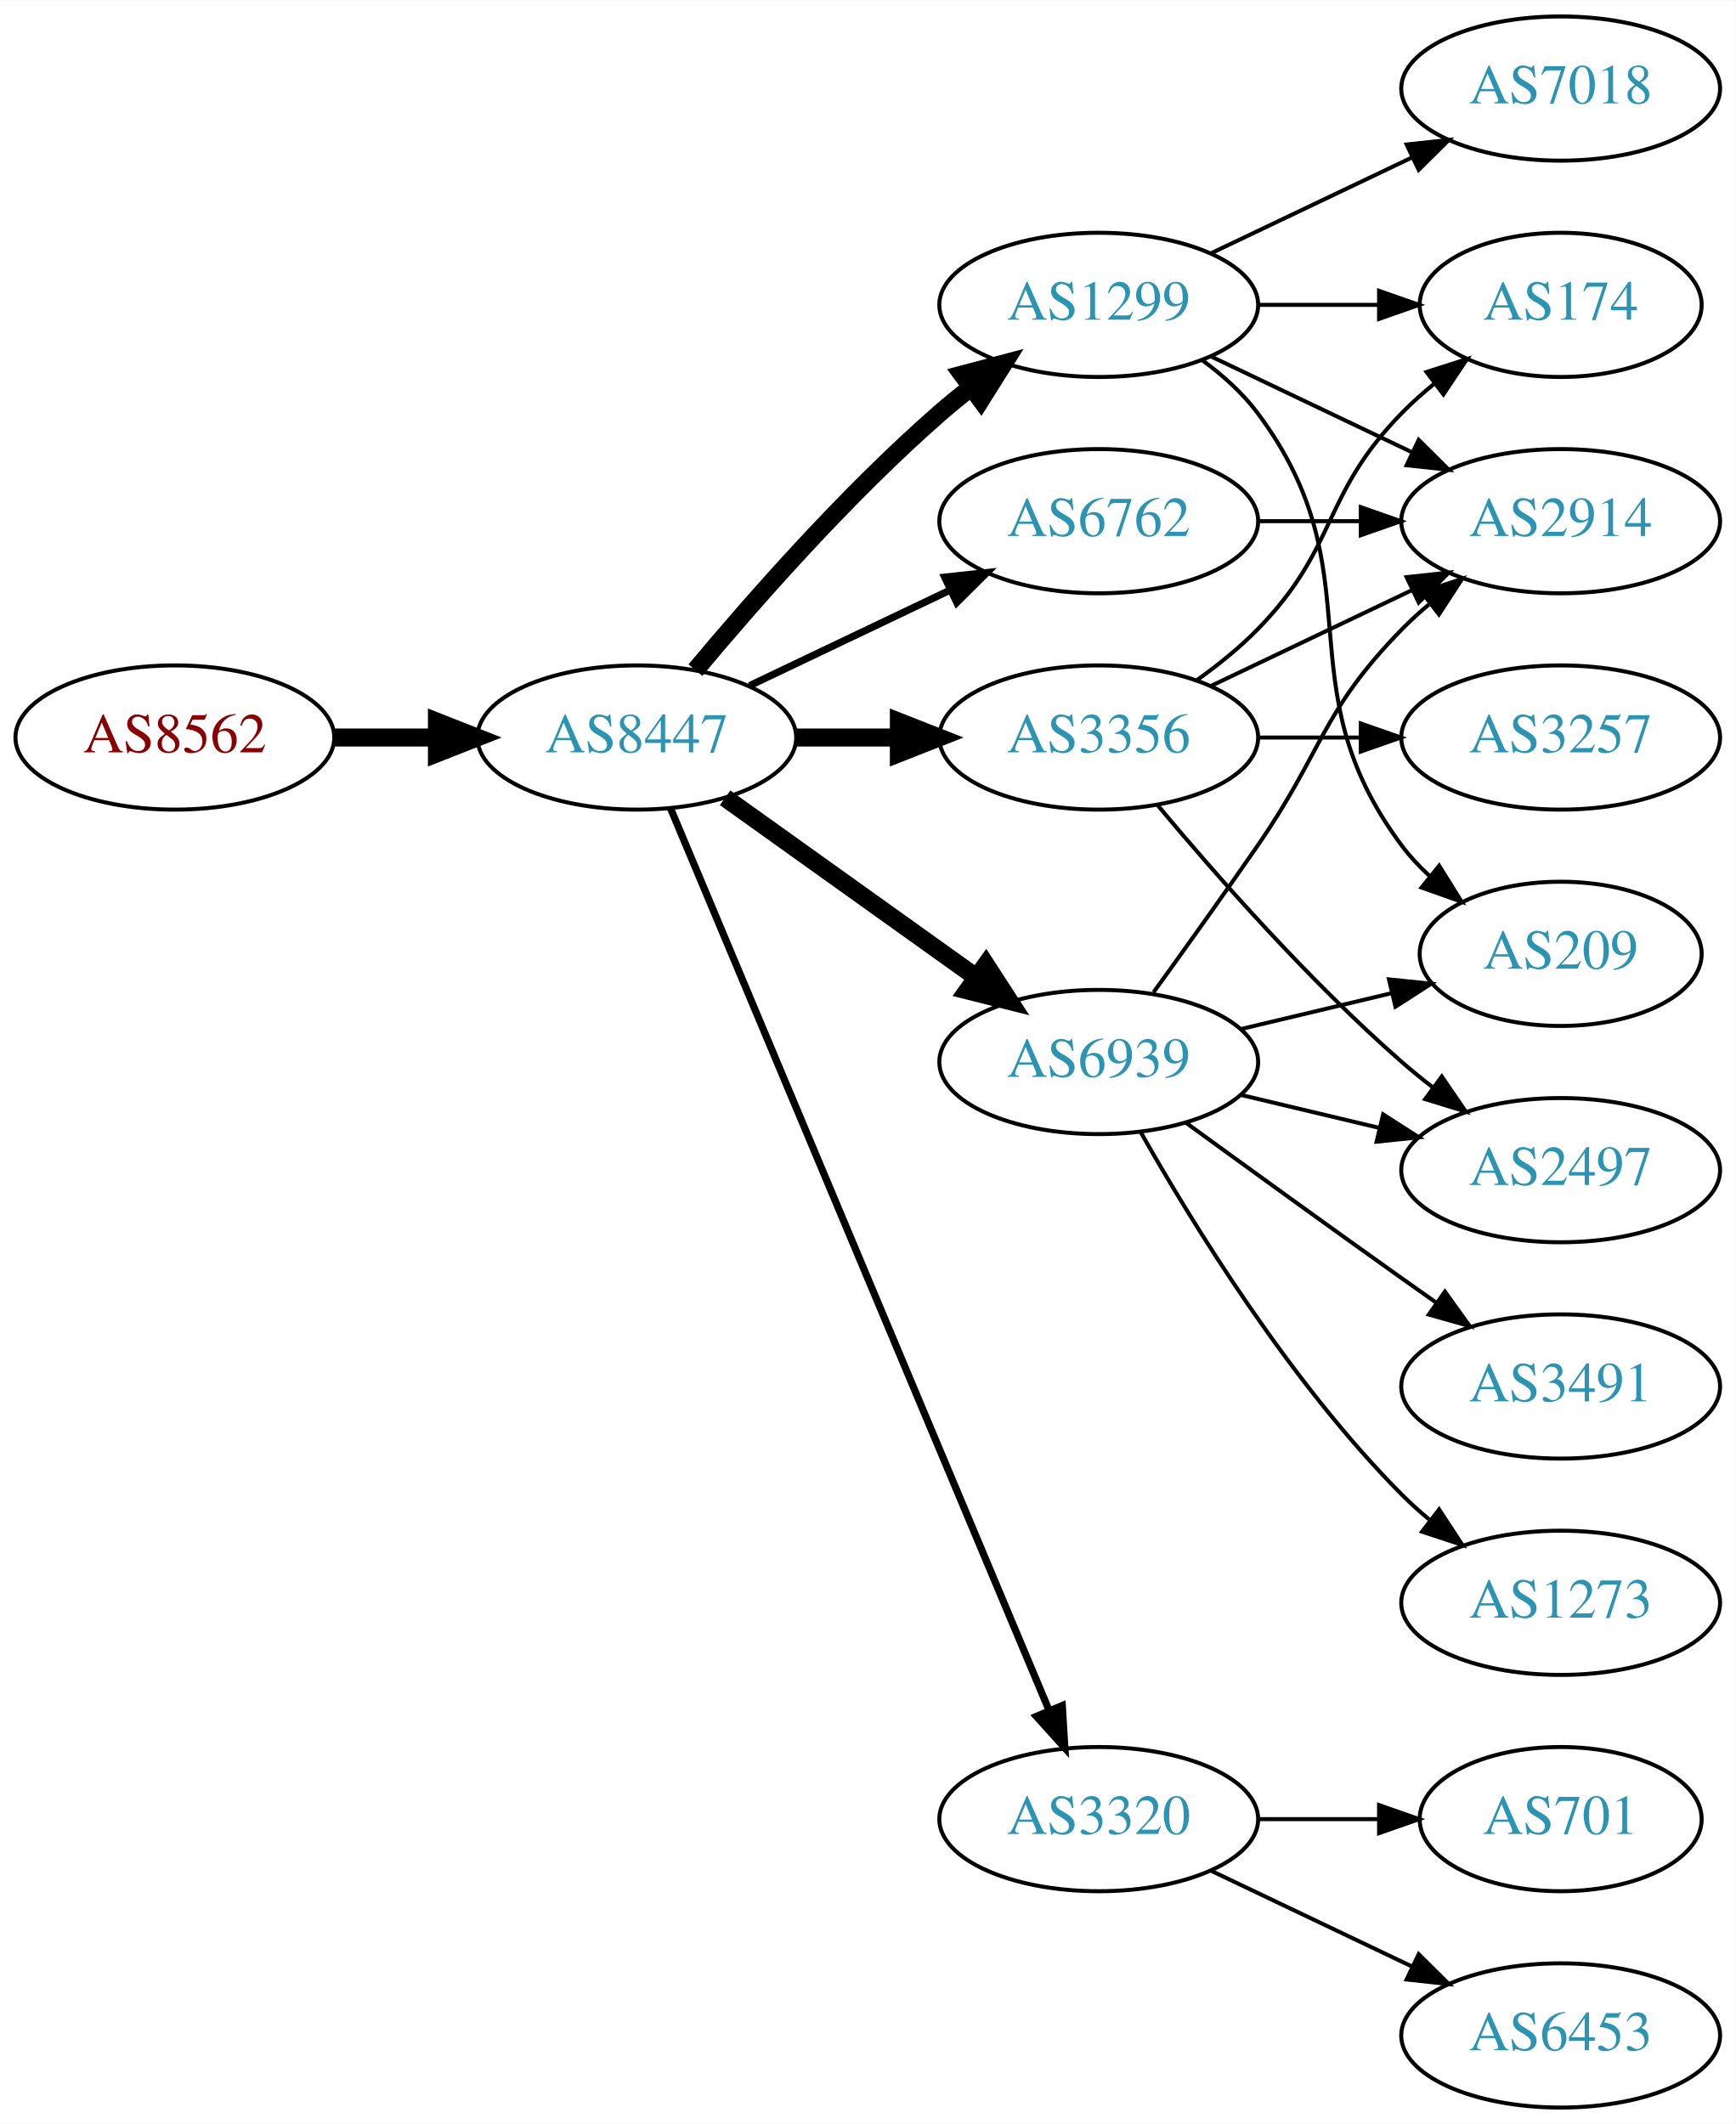
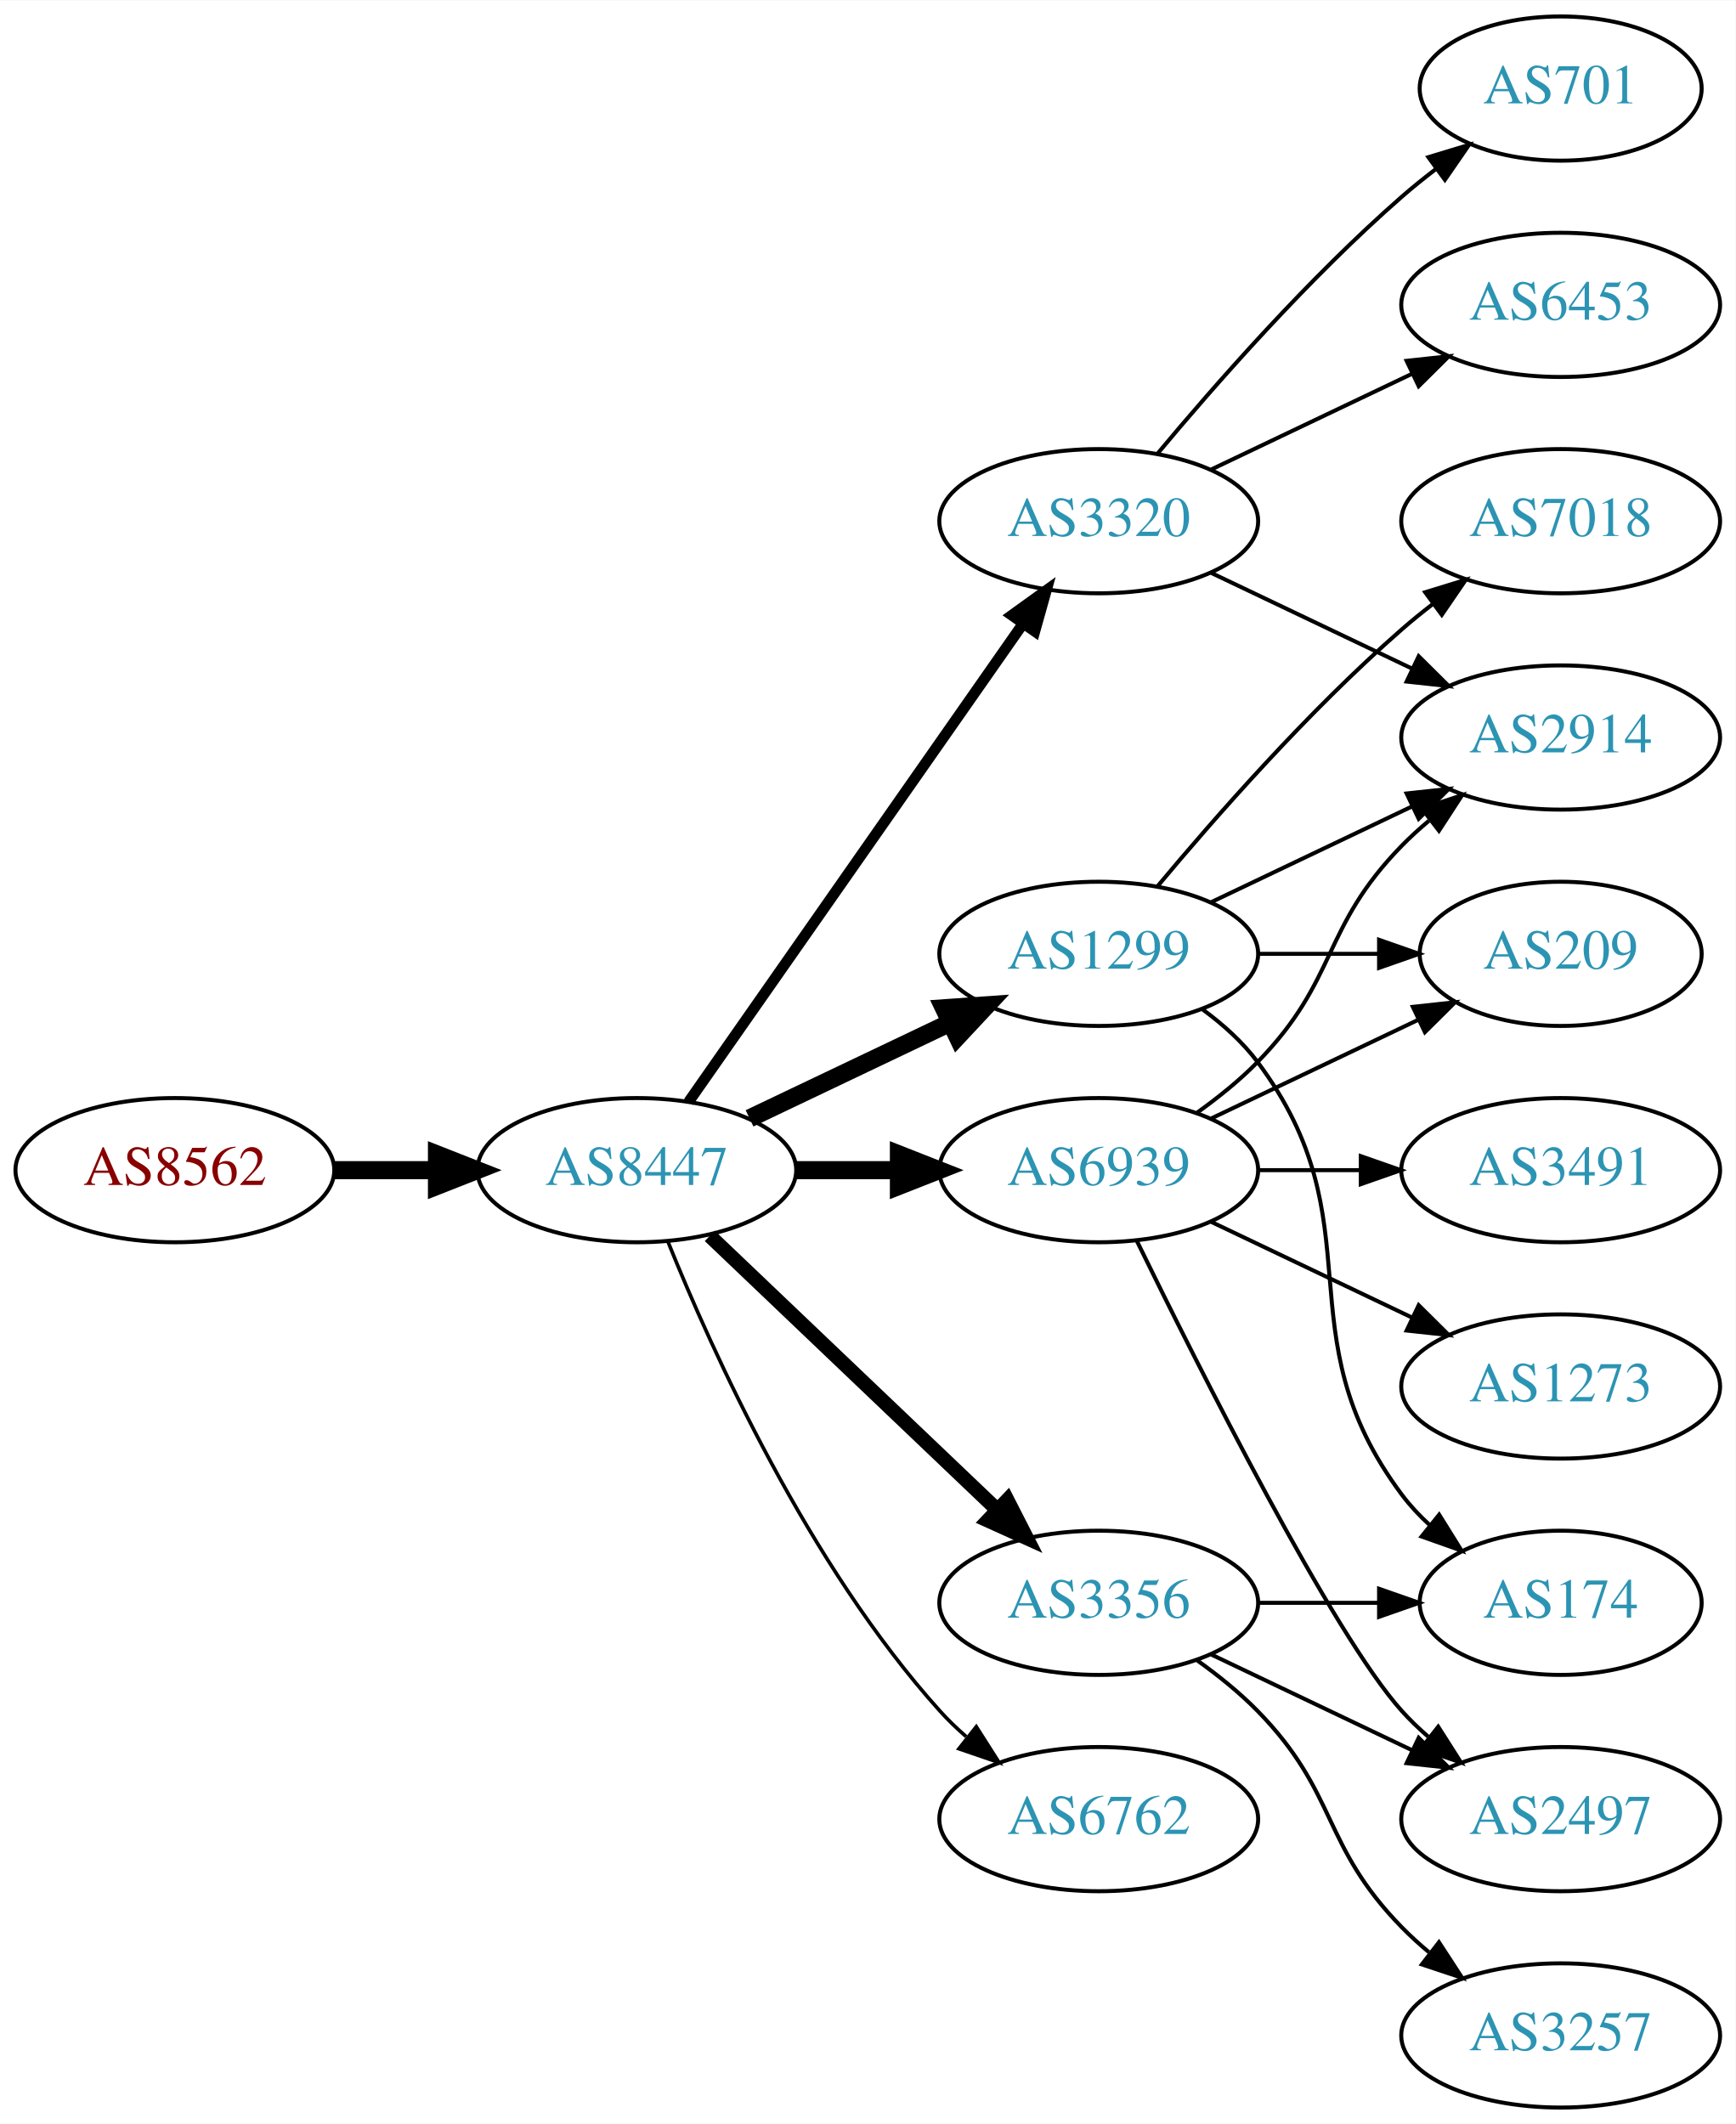
<svg xmlns="http://www.w3.org/2000/svg" xmlns:xlink="http://www.w3.org/1999/xlink" width="433pt" height="530pt" viewBox="0.00 0.00 433.17 530.00">
  <g id="graph0" class="graph" transform="scale(1 1) rotate(0) translate(4 526)">
    <polygon fill="white" stroke="none" points="-4,4 -4,-526 429.172,-526 429.172,4 -4,4" />
    <g id="node1" class="node">
      <g id="a_node1">
        <a xlink:href="/asn/8562" xlink:title="AS8562 ~ A1 Telekom Austria AG [AT]">
-           <ellipse fill="#ffffff" stroke="black" cx="39.647" cy="-342" rx="39.794" ry="18" />
-           <text text-anchor="middle" x="39.647" y="-338.3" font-family="Times,serif" font-size="14.00" fill="#880000">AS8562</text>
+           <ellipse fill="#ffffff" stroke="black" cx="39.647" cy="-234" rx="39.794" ry="18" />
+           <text text-anchor="middle" x="39.647" y="-230.3" font-family="Times,serif" font-size="14.00" fill="#880000">AS8562</text>
        </a>
      </g>
    </g>
    <g id="node2" class="node">
      <g id="a_node2">
        <a xlink:href="/asn/8447" xlink:title="AS8447 ~ A1 Telekom Austria AG [AT]">
-           <ellipse fill="#ffffff" stroke="black" cx="154.939" cy="-342" rx="39.794" ry="18" />
-           <text text-anchor="middle" x="154.939" y="-338.3" font-family="Times,serif" font-size="14.00" fill="#2c94b3">AS8447</text>
+           <ellipse fill="#ffffff" stroke="black" cx="154.939" cy="-234" rx="39.794" ry="18" />
+           <text text-anchor="middle" x="154.939" y="-230.3" font-family="Times,serif" font-size="14.00" fill="#2c94b3">AS8447</text>
        </a>
      </g>
    </g>
    <g id="edge1" class="edge">
-       <path fill="none" stroke="black" stroke-width="4.5" d="M79.319,-342C87.522,-342 96.286,-342 104.818,-342" />
-       <polygon fill="black" stroke="black" stroke-width="4.5" points="105.057,-345.938 115.057,-342 105.057,-338.063 105.057,-345.938" />
+       <path fill="none" stroke="black" stroke-width="4.5" d="M79.319,-234C87.522,-234 96.286,-234 104.818,-234" />
+       <polygon fill="black" stroke="black" stroke-width="4.5" points="105.057,-237.938 115.057,-234 105.057,-230.063 105.057,-237.938" />
    </g>
    <g id="node3" class="node">
      <g id="a_node3">
        <a xlink:href="/asn/1299" xlink:title="AS1299 ~ Telia Carrier [EU]">
-           <ellipse fill="#ffffff" stroke="black" cx="270.232" cy="-450" rx="39.794" ry="18" />
-           <text text-anchor="middle" x="270.232" y="-446.3" font-family="Times,serif" font-size="14.00" fill="#2c94b3">AS1299</text>
+           <ellipse fill="#ffffff" stroke="black" cx="270.232" cy="-288" rx="39.794" ry="18" />
+           <text text-anchor="middle" x="270.232" y="-284.3" font-family="Times,serif" font-size="14.00" fill="#2c94b3">AS1299</text>
        </a>
      </g>
    </g>
    <g id="edge2" class="edge">
-       <path fill="none" stroke="black" stroke-width="4.5" d="M169.569,-358.817C183.852,-375.929 207.398,-402.745 230.586,-423 233.052,-425.154 235.69,-427.294 238.388,-429.372" />
-       <polygon fill="black" stroke="black" stroke-width="4.5" points="236.153,-432.616 246.542,-435.37 240.82,-426.273 236.153,-432.616" />
+       <path fill="none" stroke="black" stroke-width="4.5" d="M183.076,-246.934C198.07,-254.081 216.891,-263.052 233.114,-270.785" />
+       <polygon fill="black" stroke="black" stroke-width="4.5" points="231.596,-274.423 242.317,-275.171 234.985,-267.314 231.596,-274.423" />
    </g>
    <g id="node4" class="node">
      <g id="a_node4">
-         <a xlink:href="/asn/3356" xlink:title="AS3356 ~ Level 3 Parent, LLC [US]">
-           <ellipse fill="#ffffff" stroke="black" cx="270.232" cy="-342" rx="39.794" ry="18" />
-           <text text-anchor="middle" x="270.232" y="-338.3" font-family="Times,serif" font-size="14.00" fill="#2c94b3">AS3356</text>
+         <a xlink:href="/asn/6939" xlink:title="AS6939 ~ Hurricane Electric LLC [US]">
+           <ellipse fill="#ffffff" stroke="black" cx="270.232" cy="-234" rx="39.794" ry="18" />
+           <text text-anchor="middle" x="270.232" y="-230.3" font-family="Times,serif" font-size="14.00" fill="#2c94b3">AS6939</text>
        </a>
      </g>
    </g>
    <g id="edge3" class="edge">
-       <path fill="none" stroke="black" stroke-width="4.5" d="M194.612,-342C202.815,-342 211.579,-342 220.111,-342" />
-       <polygon fill="black" stroke="black" stroke-width="4.5" points="220.35,-345.938 230.35,-342 220.35,-338.063 220.35,-345.938" />
+       <path fill="none" stroke="black" stroke-width="4.5" d="M194.612,-234C202.815,-234 211.579,-234 220.111,-234" />
+       <polygon fill="black" stroke="black" stroke-width="4.5" points="220.35,-237.938 230.35,-234 220.35,-230.063 220.35,-237.938" />
    </g>
    <g id="node5" class="node">
      <g id="a_node5">
-         <a xlink:href="/asn/3320" xlink:title="AS3320 ~ DTAG [DE]">
-           <ellipse fill="#ffffff" stroke="black" cx="270.232" cy="-72" rx="39.794" ry="18" />
-           <text text-anchor="middle" x="270.232" y="-68.3" font-family="Times,serif" font-size="14.00" fill="#2c94b3">AS3320</text>
+         <a xlink:href="/asn/3356" xlink:title="AS3356 ~ Level 3 Parent, LLC [US]">
+           <ellipse fill="#ffffff" stroke="black" cx="270.232" cy="-126" rx="39.794" ry="18" />
+           <text text-anchor="middle" x="270.232" y="-122.3" font-family="Times,serif" font-size="14.00" fill="#2c94b3">AS3356</text>
        </a>
      </g>
    </g>
    <g id="edge4" class="edge">
-       <path fill="none" stroke="black" stroke-width="1.8" d="M163.373,-324.285C182.698,-278.229 234.621,-154.486 257.794,-99.261" />
-       <polygon fill="black" stroke="black" stroke-width="1.8" points="261.13,-100.356 261.772,-89.781 254.675,-97.648 261.13,-100.356" />
+       <path fill="none" stroke="black" stroke-width="3.6" d="M173.146,-217.597C192.221,-199.413 223.142,-169.937 244.739,-149.349" />
+       <polygon fill="black" stroke="black" stroke-width="3.6" points="247.412,-151.637 252.235,-142.203 242.582,-146.57 247.412,-151.637" />
    </g>
    <g id="node6" class="node">
      <g id="a_node6">
-         <a xlink:href="/asn/6939" xlink:title="AS6939 ~ Hurricane Electric LLC [US]">
-           <ellipse fill="#ffffff" stroke="black" cx="270.232" cy="-261" rx="39.794" ry="18" />
-           <text text-anchor="middle" x="270.232" y="-257.3" font-family="Times,serif" font-size="14.00" fill="#2c94b3">AS6939</text>
+         <a xlink:href="/asn/3320" xlink:title="AS3320 ~ DTAG [DE]">
+           <ellipse fill="#ffffff" stroke="black" cx="270.232" cy="-396" rx="39.794" ry="18" />
+           <text text-anchor="middle" x="270.232" y="-392.3" font-family="Times,serif" font-size="14.00" fill="#2c94b3">AS3320</text>
        </a>
      </g>
    </g>
    <g id="edge5" class="edge">
-       <path fill="none" stroke="black" stroke-width="4.5" d="M176.983,-326.954C194.598,-314.361 219.936,-296.245 239.602,-282.184" />
-       <polygon fill="black" stroke="black" stroke-width="4.5" points="242.072,-285.259 247.917,-276.24 237.492,-278.853 242.072,-285.259" />
+       <path fill="none" stroke="black" stroke-width="2.7" d="M167.85,-251.031C187.771,-279.517 227.961,-336.985 251.311,-370.374" />
+       <polygon fill="black" stroke="black" stroke-width="2.7" points="248.542,-372.521 257.141,-378.71 254.278,-368.509 248.542,-372.521" />
    </g>
    <g id="node7" class="node">
      <g id="a_node7">
        <a xlink:href="/asn/6762" xlink:title="AS6762 ~ TELECOM ITALIA SPARKLE S.p.A. [IT]">
-           <ellipse fill="#ffffff" stroke="black" cx="270.232" cy="-396" rx="39.794" ry="18" />
-           <text text-anchor="middle" x="270.232" y="-392.3" font-family="Times,serif" font-size="14.00" fill="#2c94b3">AS6762</text>
+           <ellipse fill="#ffffff" stroke="black" cx="270.232" cy="-72" rx="39.794" ry="18" />
+           <text text-anchor="middle" x="270.232" y="-68.3" font-family="Times,serif" font-size="14.00" fill="#2c94b3">AS6762</text>
        </a>
      </g>
    </g>
    <g id="edge6" class="edge">
-       <path fill="none" stroke="black" stroke-width="1.8" d="M183.076,-354.934C198.07,-362.081 216.891,-371.052 233.114,-378.785" />
-       <polygon fill="black" stroke="black" stroke-width="1.8" points="231.784,-382.028 242.317,-383.171 234.796,-375.709 231.784,-382.028" />
+       <path fill="none" stroke="black" stroke-width="0.9" d="M162.687,-216.213C173.738,-188.757 197.791,-135.422 230.586,-99 232.588,-96.776 234.807,-94.637 237.14,-92.603" />
+       <polygon fill="black" stroke="black" stroke-width="0.9" points="239.67,-95.065 245.359,-86.127 235.338,-89.567 239.67,-95.065" />
    </g>
    <g id="node8" class="node">
      <g id="a_node8">
-         <a xlink:href="/asn/2914" xlink:title="AS2914 ~ NTT America, Inc. [US]">
+         <a xlink:href="/asn/7018" xlink:title="AS7018 ~ AT&amp;T Services, Inc. [US]">
          <ellipse fill="#ffffff" stroke="black" cx="385.525" cy="-396" rx="39.794" ry="18" />
-           <text text-anchor="middle" x="385.525" y="-392.3" font-family="Times,serif" font-size="14.00" fill="#2c94b3">AS2914</text>
+           <text text-anchor="middle" x="385.525" y="-392.3" font-family="Times,serif" font-size="14.00" fill="#2c94b3">AS7018</text>
        </a>
      </g>
    </g>
    <g id="edge7" class="edge">
-       <path fill="none" stroke="black" d="M298.369,-437.066C313.363,-429.919 332.184,-420.948 348.407,-413.215" />
-       <polygon fill="black" stroke="black" points="350.089,-416.291 357.61,-408.829 347.077,-409.972 350.089,-416.291" />
+       <path fill="none" stroke="black" d="M284.862,-304.817C299.145,-321.929 322.691,-348.745 345.879,-369 348.345,-371.154 350.983,-373.294 353.681,-375.372" />
+       <polygon fill="black" stroke="black" points="351.706,-378.264 361.835,-381.37 355.854,-372.625 351.706,-378.264" />
    </g>
    <g id="node9" class="node">
      <g id="a_node9">
-         <a xlink:href="/asn/174" xlink:title="AS174 ~ Cogent Communications [US]">
-           <ellipse fill="#ffffff" stroke="black" cx="385.525" cy="-450" rx="35.194" ry="18" />
-           <text text-anchor="middle" x="385.525" y="-446.3" font-family="Times,serif" font-size="14.00" fill="#2c94b3">AS174</text>
-         </a>
-       </g>
-     </g>
-     <g id="edge8" class="edge">
-       <path fill="none" stroke="black" d="M309.905,-450C319.61,-450 330.101,-450 340.064,-450" />
-       <polygon fill="black" stroke="black" points="340.2,-453.5 350.2,-450 340.2,-446.5 340.2,-453.5" />
-     </g>
-     <g id="node10" class="node">
-       <g id="a_node10">
-         <a xlink:href="/asn/7018" xlink:title="AS7018 ~ AT&amp;T Services, Inc. [US]">
-           <ellipse fill="#ffffff" stroke="black" cx="385.525" cy="-504" rx="39.794" ry="18" />
-           <text text-anchor="middle" x="385.525" y="-500.3" font-family="Times,serif" font-size="14.00" fill="#2c94b3">AS7018</text>
-         </a>
-       </g>
-     </g>
-     <g id="edge9" class="edge">
-       <path fill="none" stroke="black" d="M298.369,-462.934C313.363,-470.081 332.184,-479.052 348.407,-486.785" />
-       <polygon fill="black" stroke="black" points="347.077,-490.028 357.61,-491.171 350.089,-483.709 347.077,-490.028" />
-     </g>
-     <g id="node11" class="node">
-       <g id="a_node11">
        <a xlink:href="/asn/209" xlink:title="AS209 ~ CenturyLink Communications, LLC [US]">
          <ellipse fill="#ffffff" stroke="black" cx="385.525" cy="-288" rx="35.194" ry="18" />
          <text text-anchor="middle" x="385.525" y="-284.3" font-family="Times,serif" font-size="14.00" fill="#2c94b3">AS209</text>
        </a>
      </g>
    </g>
+     <g id="edge8" class="edge">
+       <path fill="none" stroke="black" d="M309.905,-288C319.61,-288 330.101,-288 340.064,-288" />
+       <polygon fill="black" stroke="black" points="340.2,-291.5 350.2,-288 340.2,-284.5 340.2,-291.5" />
+     </g>
+     <g id="node10" class="node">
+       <g id="a_node10">
+         <a xlink:href="/asn/174" xlink:title="AS174 ~ Cogent Communications [US]">
+           <ellipse fill="#ffffff" stroke="black" cx="385.525" cy="-126" rx="35.194" ry="18" />
+           <text text-anchor="middle" x="385.525" y="-122.3" font-family="Times,serif" font-size="14.00" fill="#2c94b3">AS174</text>
+         </a>
+       </g>
+     </g>
+     <g id="edge9" class="edge">
+       <path fill="none" stroke="black" d="M296.163,-274.118C301.239,-270.389 306.157,-265.984 309.879,-261 340.15,-220.458 315.607,-193.542 345.879,-153 347.887,-150.311 350.242,-147.791 352.784,-145.454" />
+       <polygon fill="black" stroke="black" points="355.198,-148.004 360.799,-139.011 350.812,-142.548 355.198,-148.004" />
+     </g>
+     <g id="node11" class="node">
+       <g id="a_node11">
+         <a xlink:href="/asn/2914" xlink:title="AS2914 ~ NTT America, Inc. [US]">
+           <ellipse fill="#ffffff" stroke="black" cx="385.525" cy="-342" rx="39.794" ry="18" />
+           <text text-anchor="middle" x="385.525" y="-338.3" font-family="Times,serif" font-size="14.00" fill="#2c94b3">AS2914</text>
+         </a>
+       </g>
+     </g>
    <g id="edge10" class="edge">
-       <path fill="none" stroke="black" d="M296.163,-436.118C301.239,-432.389 306.157,-427.984 309.879,-423 340.15,-382.458 315.607,-355.542 345.879,-315 347.887,-312.311 350.242,-309.791 352.784,-307.454" />
-       <polygon fill="black" stroke="black" points="355.198,-310.004 360.799,-301.011 350.812,-304.548 355.198,-310.004" />
-     </g>
-     <g id="edge14" class="edge">
-       <path fill="none" stroke="black" d="M298.369,-354.934C313.363,-362.081 332.184,-371.052 348.407,-378.785" />
-       <polygon fill="black" stroke="black" points="347.077,-382.028 357.61,-383.171 350.089,-375.709 347.077,-382.028" />
+       <path fill="none" stroke="black" d="M298.369,-300.934C313.363,-308.081 332.184,-317.052 348.407,-324.785" />
+       <polygon fill="black" stroke="black" points="347.077,-328.028 357.61,-329.171 350.089,-321.709 347.077,-328.028" />
+     </g>
+     <g id="edge13" class="edge">
+       <path fill="none" stroke="black" d="M298.369,-246.934C313.801,-254.29 333.286,-263.577 349.821,-271.459" />
+       <polygon fill="black" stroke="black" points="348.63,-274.768 359.163,-275.911 351.642,-268.449 348.63,-274.768" />
    </g>
    <g id="edge11" class="edge">
-       <path fill="none" stroke="black" d="M294.826,-356.389C300.082,-360.148 305.414,-364.437 309.879,-369 330.051,-389.617 325.706,-402.383 345.879,-423 348.358,-425.534 351.105,-427.983 353.957,-430.304" />
-       <polygon fill="black" stroke="black" points="352.049,-433.248 362.142,-436.468 356.26,-427.657 352.049,-433.248" />
+       <path fill="none" stroke="black" d="M294.826,-248.389C300.082,-252.148 305.414,-256.437 309.879,-261 330.051,-281.617 325.706,-294.383 345.879,-315 347.972,-317.139 350.255,-319.218 352.632,-321.21" />
+       <polygon fill="black" stroke="black" points="350.875,-324.275 360.931,-327.611 355.15,-318.732 350.875,-324.275" />
    </g>
    <g id="node12" class="node">
      <g id="a_node12">
-         <a xlink:href="/asn/3257" xlink:title="AS3257 ~ GTT [DE]">
-           <ellipse fill="#ffffff" stroke="black" cx="385.525" cy="-342" rx="39.794" ry="18" />
-           <text text-anchor="middle" x="385.525" y="-338.3" font-family="Times,serif" font-size="14.00" fill="#2c94b3">AS3257</text>
+         <a xlink:href="/asn/2497" xlink:title="AS2497 ~ Internet Initiative Japan Inc. [JP]">
+           <ellipse fill="#ffffff" stroke="black" cx="385.525" cy="-72" rx="39.794" ry="18" />
+           <text text-anchor="middle" x="385.525" y="-68.3" font-family="Times,serif" font-size="14.00" fill="#2c94b3">AS2497</text>
        </a>
      </g>
    </g>
    <g id="edge12" class="edge">
-       <path fill="none" stroke="black" d="M309.905,-342C318.108,-342 326.872,-342 335.404,-342" />
-       <polygon fill="black" stroke="black" points="335.643,-345.5 345.643,-342 335.643,-338.5 335.643,-345.5" />
+       <path fill="none" stroke="black" d="M279.67,-216.489C295.288,-184.491 328.675,-118.107 345.879,-99 347.881,-96.776 350.1,-94.637 352.432,-92.603" />
+       <polygon fill="black" stroke="black" points="354.963,-95.065 360.652,-86.127 350.631,-89.567 354.963,-95.065" />
    </g>
    <g id="node13" class="node">
      <g id="a_node13">
-         <a xlink:href="/asn/2497" xlink:title="AS2497 ~ Internet Initiative Japan Inc. [JP]">
+         <a xlink:href="/asn/3491" xlink:title="AS3491 ~ PCCW Global, Inc. [US]">
          <ellipse fill="#ffffff" stroke="black" cx="385.525" cy="-234" rx="39.794" ry="18" />
-           <text text-anchor="middle" x="385.525" y="-230.3" font-family="Times,serif" font-size="14.00" fill="#2c94b3">AS2497</text>
-         </a>
-       </g>
-     </g>
-     <g id="edge13" class="edge">
-       <path fill="none" stroke="black" d="M284.862,-325.183C299.145,-308.071 322.691,-281.255 345.879,-261 348.345,-258.846 350.983,-256.706 353.681,-254.628" />
-       <polygon fill="black" stroke="black" points="355.854,-257.375 361.835,-248.63 351.706,-251.736 355.854,-257.375" />
+           <text text-anchor="middle" x="385.525" y="-230.3" font-family="Times,serif" font-size="14.00" fill="#2c94b3">AS3491</text>
+         </a>
+       </g>
+     </g>
+     <g id="edge14" class="edge">
+       <path fill="none" stroke="black" d="M309.905,-234C318.108,-234 326.872,-234 335.404,-234" />
+       <polygon fill="black" stroke="black" points="335.643,-237.5 345.643,-234 335.643,-230.5 335.643,-237.5" />
    </g>
    <g id="node14" class="node">
      <g id="a_node14">
-         <a xlink:href="/asn/701" xlink:title="AS701 ~ UUNET [US]">
-           <ellipse fill="#ffffff" stroke="black" cx="385.525" cy="-72" rx="35.194" ry="18" />
-           <text text-anchor="middle" x="385.525" y="-68.3" font-family="Times,serif" font-size="14.00" fill="#2c94b3">AS701</text>
+         <a xlink:href="/asn/1273" xlink:title="AS1273 ~ Vodafone Group PLC [EU]">
+           <ellipse fill="#ffffff" stroke="black" cx="385.525" cy="-180" rx="39.794" ry="18" />
+           <text text-anchor="middle" x="385.525" y="-176.3" font-family="Times,serif" font-size="14.00" fill="#2c94b3">AS1273</text>
        </a>
      </g>
    </g>
    <g id="edge15" class="edge">
-       <path fill="none" stroke="black" d="M309.905,-72C319.61,-72 330.101,-72 340.064,-72" />
-       <polygon fill="black" stroke="black" points="340.2,-75.5 350.2,-72 340.2,-68.5 340.2,-75.5" />
+       <path fill="none" stroke="black" d="M298.369,-221.066C313.363,-213.919 332.184,-204.948 348.407,-197.215" />
+       <polygon fill="black" stroke="black" points="350.089,-200.291 357.61,-192.829 347.077,-193.972 350.089,-200.291" />
+     </g>
+     <g id="edge17" class="edge">
+       <path fill="none" stroke="black" d="M309.905,-126C319.61,-126 330.101,-126 340.064,-126" />
+       <polygon fill="black" stroke="black" points="340.2,-129.5 350.2,-126 340.2,-122.5 340.2,-129.5" />
+     </g>
+     <g id="edge18" class="edge">
+       <path fill="none" stroke="black" d="M298.369,-113.066C313.363,-105.919 332.184,-96.948 348.407,-89.215" />
+       <polygon fill="black" stroke="black" points="350.089,-92.291 357.61,-84.829 347.077,-85.972 350.089,-92.291" />
    </g>
    <g id="node15" class="node">
      <g id="a_node15">
-         <a xlink:href="/asn/6453" xlink:title="AS6453 ~ TATA COMMUNICATIONS (AMERICA) INC [US]">
+         <a xlink:href="/asn/3257" xlink:title="AS3257 ~ GTT [DE]">
          <ellipse fill="#ffffff" stroke="black" cx="385.525" cy="-18" rx="39.794" ry="18" />
-           <text text-anchor="middle" x="385.525" y="-14.3" font-family="Times,serif" font-size="14.00" fill="#2c94b3">AS6453</text>
+           <text text-anchor="middle" x="385.525" y="-14.3" font-family="Times,serif" font-size="14.00" fill="#2c94b3">AS3257</text>
        </a>
      </g>
    </g>
    <g id="edge16" class="edge">
-       <path fill="none" stroke="black" d="M298.369,-59.066C313.363,-51.919 332.184,-42.948 348.407,-35.215" />
-       <polygon fill="black" stroke="black" points="350.089,-38.291 357.61,-30.829 347.077,-31.972 350.089,-38.291" />
+       <path fill="none" stroke="black" d="M294.826,-111.611C300.082,-107.852 305.414,-103.563 309.879,-99 330.051,-78.383 325.706,-65.617 345.879,-45 347.972,-42.861 350.255,-40.782 352.632,-38.79" />
+       <polygon fill="black" stroke="black" points="355.15,-41.268 360.931,-32.389 350.875,-35.725 355.15,-41.268" />
    </g>
    <g id="edge20" class="edge">
-       <path fill="none" stroke="black" d="M283.912,-278.406C291.527,-288.937 301.36,-302.67 309.879,-315 326.275,-338.731 325.706,-348.383 345.879,-369 347.972,-371.139 350.255,-373.218 352.632,-375.21" />
-       <polygon fill="black" stroke="black" points="350.875,-378.275 360.931,-381.611 355.15,-372.732 350.875,-378.275" />
-     </g>
-     <g id="edge17" class="edge">
-       <path fill="none" stroke="black" d="M305.84,-269.248C317.634,-272.058 330.939,-275.229 343.206,-278.153" />
-       <polygon fill="black" stroke="black" points="342.672,-281.624 353.211,-280.537 344.295,-274.814 342.672,-281.624" />
-     </g>
-     <g id="edge19" class="edge">
-       <path fill="none" stroke="black" d="M305.84,-252.752C316.711,-250.162 328.865,-247.265 340.308,-244.538" />
-       <polygon fill="black" stroke="black" points="341.214,-247.92 350.13,-242.197 339.591,-241.111 341.214,-247.92" />
+       <path fill="none" stroke="black" d="M298.369,-383.066C313.363,-375.919 332.184,-366.948 348.407,-359.215" />
+       <polygon fill="black" stroke="black" points="350.089,-362.291 357.61,-354.829 347.077,-355.972 350.089,-362.291" />
    </g>
    <g id="node16" class="node">
      <g id="a_node16">
-         <a xlink:href="/asn/3491" xlink:title="AS3491 ~ PCCW Global, Inc. [US]">
-           <ellipse fill="#ffffff" stroke="black" cx="385.525" cy="-180" rx="39.794" ry="18" />
-           <text text-anchor="middle" x="385.525" y="-176.3" font-family="Times,serif" font-size="14.00" fill="#2c94b3">AS3491</text>
-         </a>
-       </g>
-     </g>
-     <g id="edge18" class="edge">
-       <path fill="none" stroke="black" d="M292.081,-245.778C307.015,-234.909 327.628,-219.975 345.879,-207 348.699,-204.995 351.642,-202.915 354.59,-200.841" />
-       <polygon fill="black" stroke="black" points="356.637,-203.681 362.815,-195.074 352.618,-197.95 356.637,-203.681" />
+         <a xlink:href="/asn/701" xlink:title="AS701 ~ UUNET [US]">
+           <ellipse fill="#ffffff" stroke="black" cx="385.525" cy="-504" rx="35.194" ry="18" />
+           <text text-anchor="middle" x="385.525" y="-500.3" font-family="Times,serif" font-size="14.00" fill="#2c94b3">AS701</text>
+         </a>
+       </g>
+     </g>
+     <g id="edge19" class="edge">
+       <path fill="none" stroke="black" d="M284.862,-412.817C299.145,-429.929 322.691,-456.745 345.879,-477 348.549,-479.332 351.421,-481.648 354.352,-483.886" />
+       <polygon fill="black" stroke="black" points="352.502,-486.87 362.643,-489.939 356.629,-481.216 352.502,-486.87" />
    </g>
    <g id="node17" class="node">
      <g id="a_node17">
-         <a xlink:href="/asn/1273" xlink:title="AS1273 ~ Vodafone Group PLC [EU]">
-           <ellipse fill="#ffffff" stroke="black" cx="385.525" cy="-126" rx="39.794" ry="18" />
-           <text text-anchor="middle" x="385.525" y="-122.3" font-family="Times,serif" font-size="14.00" fill="#2c94b3">AS1273</text>
+         <a xlink:href="/asn/6453" xlink:title="AS6453 ~ TATA COMMUNICATIONS (AMERICA) INC [US]">
+           <ellipse fill="#ffffff" stroke="black" cx="385.525" cy="-450" rx="39.794" ry="18" />
+           <text text-anchor="middle" x="385.525" y="-446.3" font-family="Times,serif" font-size="14.00" fill="#2c94b3">AS6453</text>
        </a>
      </g>
    </g>
    <g id="edge21" class="edge">
-       <path fill="none" stroke="black" d="M280.692,-243.51C293.474,-220.904 317.906,-181.114 345.879,-153 347.99,-150.879 350.286,-148.812 352.671,-146.829" />
-       <polygon fill="black" stroke="black" points="355.187,-149.31 360.987,-140.444 350.923,-143.758 355.187,-149.31" />
-     </g>
-     <g id="edge22" class="edge">
-       <path fill="none" stroke="black" d="M309.905,-396C318.108,-396 326.872,-396 335.404,-396" />
-       <polygon fill="black" stroke="black" points="335.643,-399.5 345.643,-396 335.643,-392.5 335.643,-399.5" />
+       <path fill="none" stroke="black" d="M298.369,-408.934C313.363,-416.081 332.184,-425.052 348.407,-432.785" />
+       <polygon fill="black" stroke="black" points="347.077,-436.028 357.61,-437.171 350.089,-429.709 347.077,-436.028" />
    </g>
  </g>
</svg>
